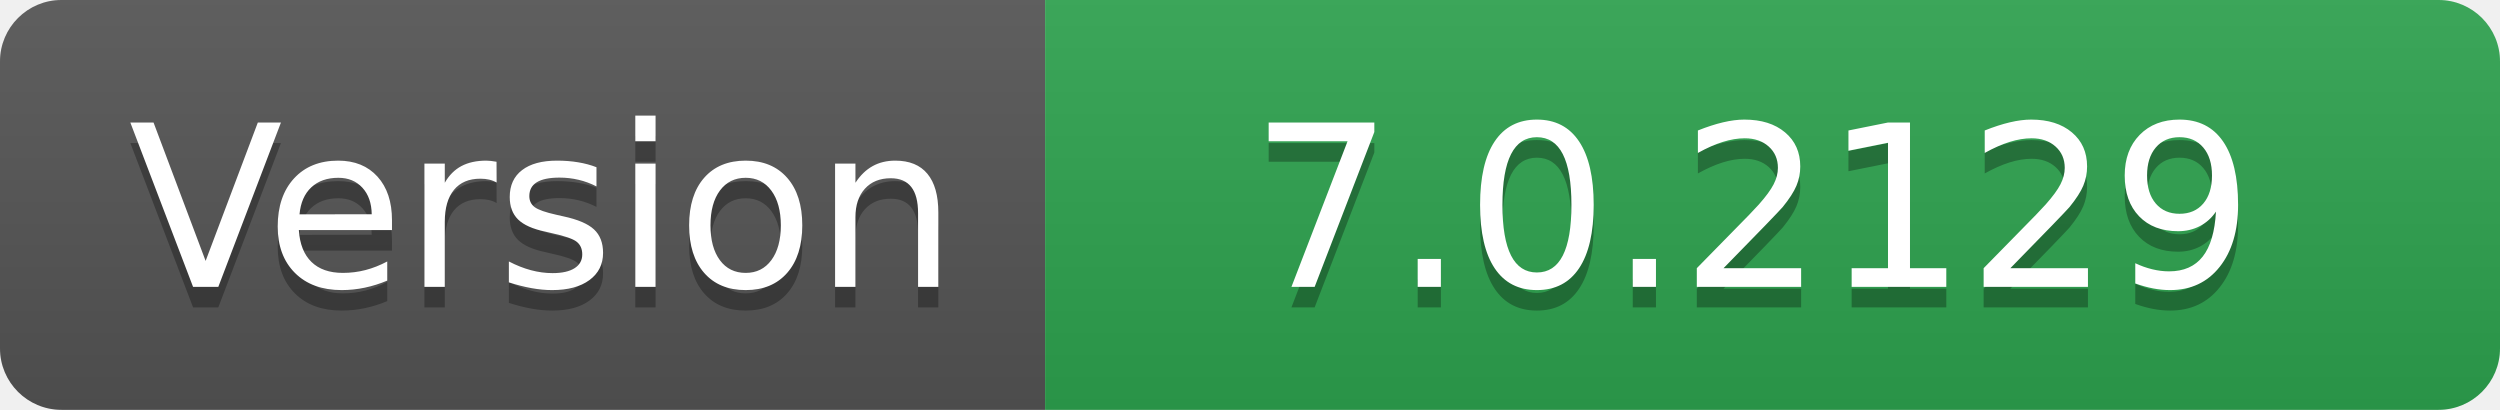
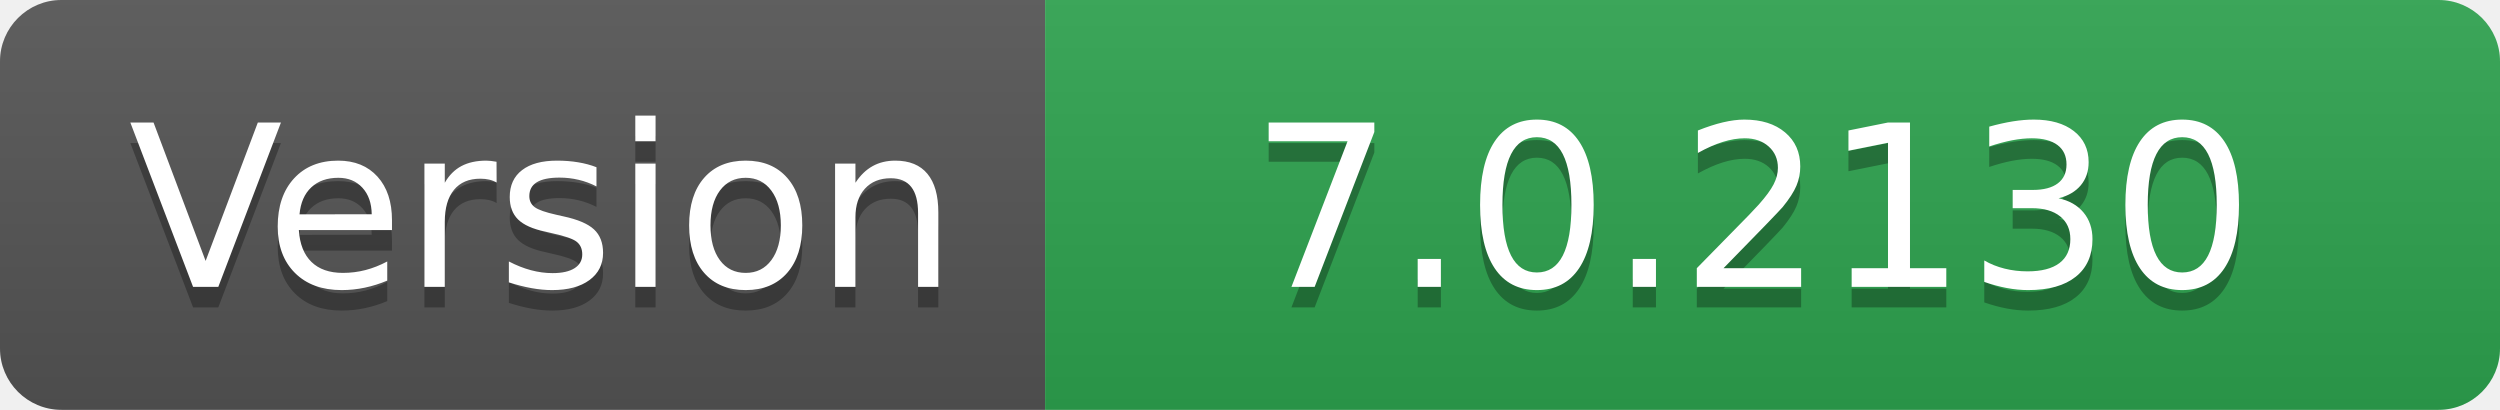
- <svg xmlns="http://www.w3.org/2000/svg" width="122" height="20" role="img" aria-label="Version: 7.0.2129">
+ <svg xmlns="http://www.w3.org/2000/svg" width="122" height="20" role="img" aria-label="Version: 7.0.2130">
  <linearGradient id="s" x2="0" y2="100%">
    <stop offset="0" stop-color="#bbb" stop-opacity=".1" />
    <stop offset="1" stop-opacity=".1" />
  </linearGradient>
  <clipPath id="r">
    <rect width="122" height="20" rx="3" fill="#fff" />
  </clipPath>
  <g clip-path="url(#r)">
    <rect width="51" height="20" fill="#555" />
    <rect x="51" width="71" height="20" fill="#2ea44f" />
    <rect width="122" height="20" fill="url(#s)" />
  </g>
  <g fill="#fff" text-anchor="middle" font-family="Verdana,Geneva,DejaVu Sans,sans-serif" text-rendering="geometricPrecision" font-size="110">
    <text aria-hidden="true" x="265" y="150" fill="#010101" fill-opacity=".3" transform="scale(.1)" textLength="410">Version</text>
    <text x="265" y="140" transform="scale(.1)" fill="#fff" textLength="410">Version</text>
-     <text aria-hidden="true" x="855" y="150" fill="#010101" fill-opacity=".3" transform="scale(.1)" textLength="610">7.0.2129</text>
-     <text x="855" y="140" transform="scale(.1)" fill="#fff" textLength="610">7.0.2129</text>
+     <text aria-hidden="true" x="855" y="150" fill="#010101" fill-opacity=".3" transform="scale(.1)" textLength="610">7.0.2130</text>
+     <text x="855" y="140" transform="scale(.1)" fill="#fff" textLength="610">7.0.2130</text>
  </g>
</svg>
